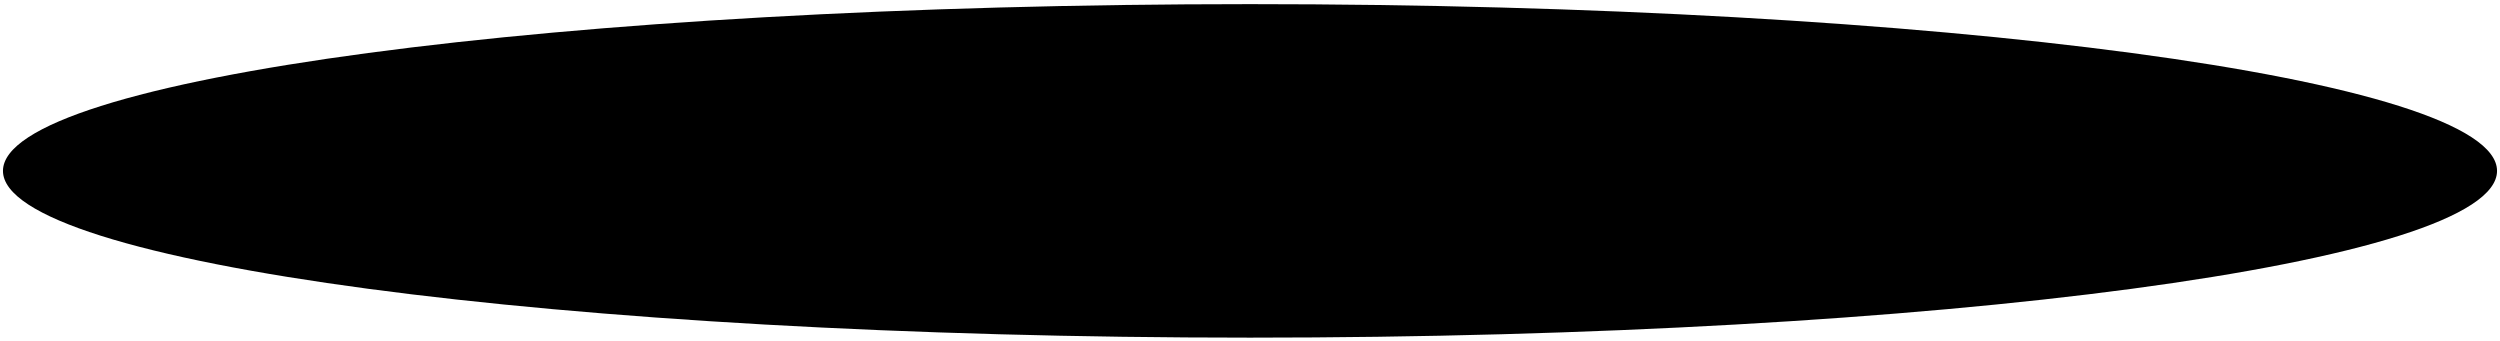
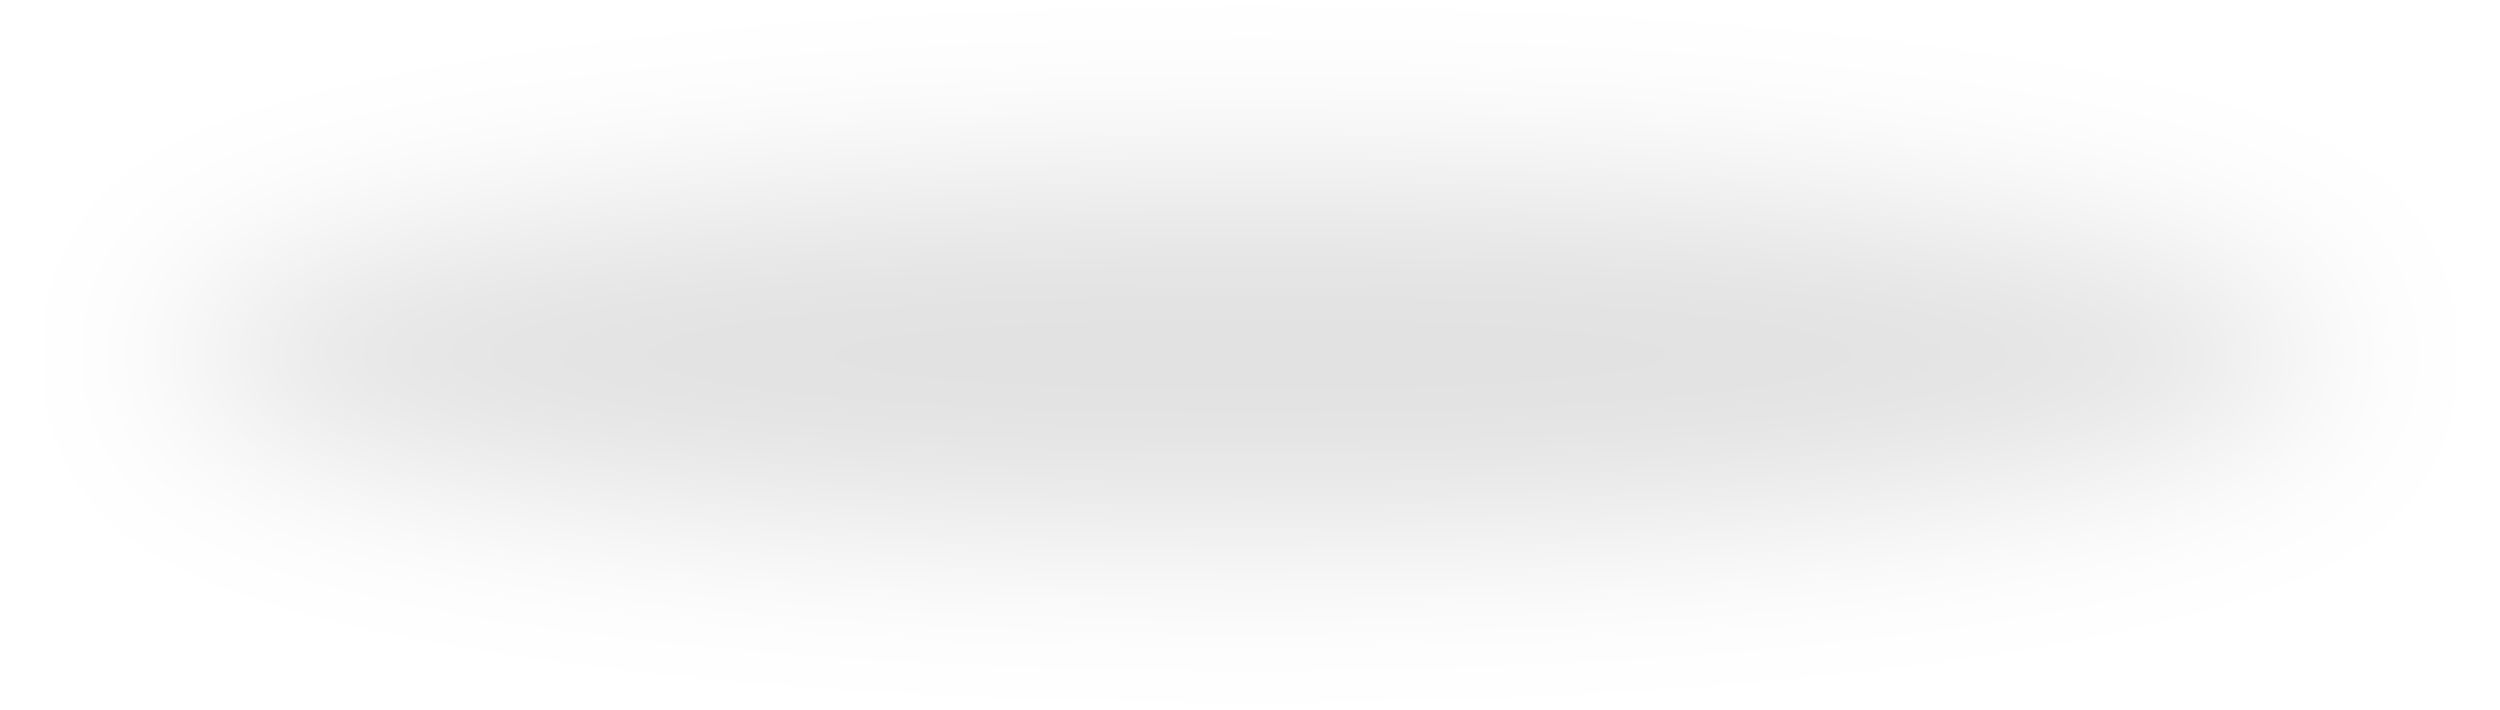
- <svg xmlns="http://www.w3.org/2000/svg" width="418" height="57" viewBox="0 0 418 57" fill="none">
-   <ellipse cx="209" cy="28.573" rx="208.504" ry="27.881" fill="black" />
+ <svg xmlns="http://www.w3.org/2000/svg" width="282" height="80" viewBox="0 0 282 80" fill="none">
+   <g opacity="0.12" filter="url(#filter0_f)">
+     <ellipse cx="141" cy="40" rx="121" ry="20" fill="black" />
+   </g>
+   <defs>
+     <filter id="filter0_f" x="0" y="0" width="282" height="80" filterUnits="userSpaceOnUse" color-interpolation-filters="sRGB">
+       <feFlood flood-opacity="0" result="BackgroundImageFix" />
+       <feBlend mode="normal" in="SourceGraphic" in2="BackgroundImageFix" result="shape" />
+       <feGaussianBlur stdDeviation="10" result="effect1_foregroundBlur" />
+     </filter>
+   </defs>
</svg>
